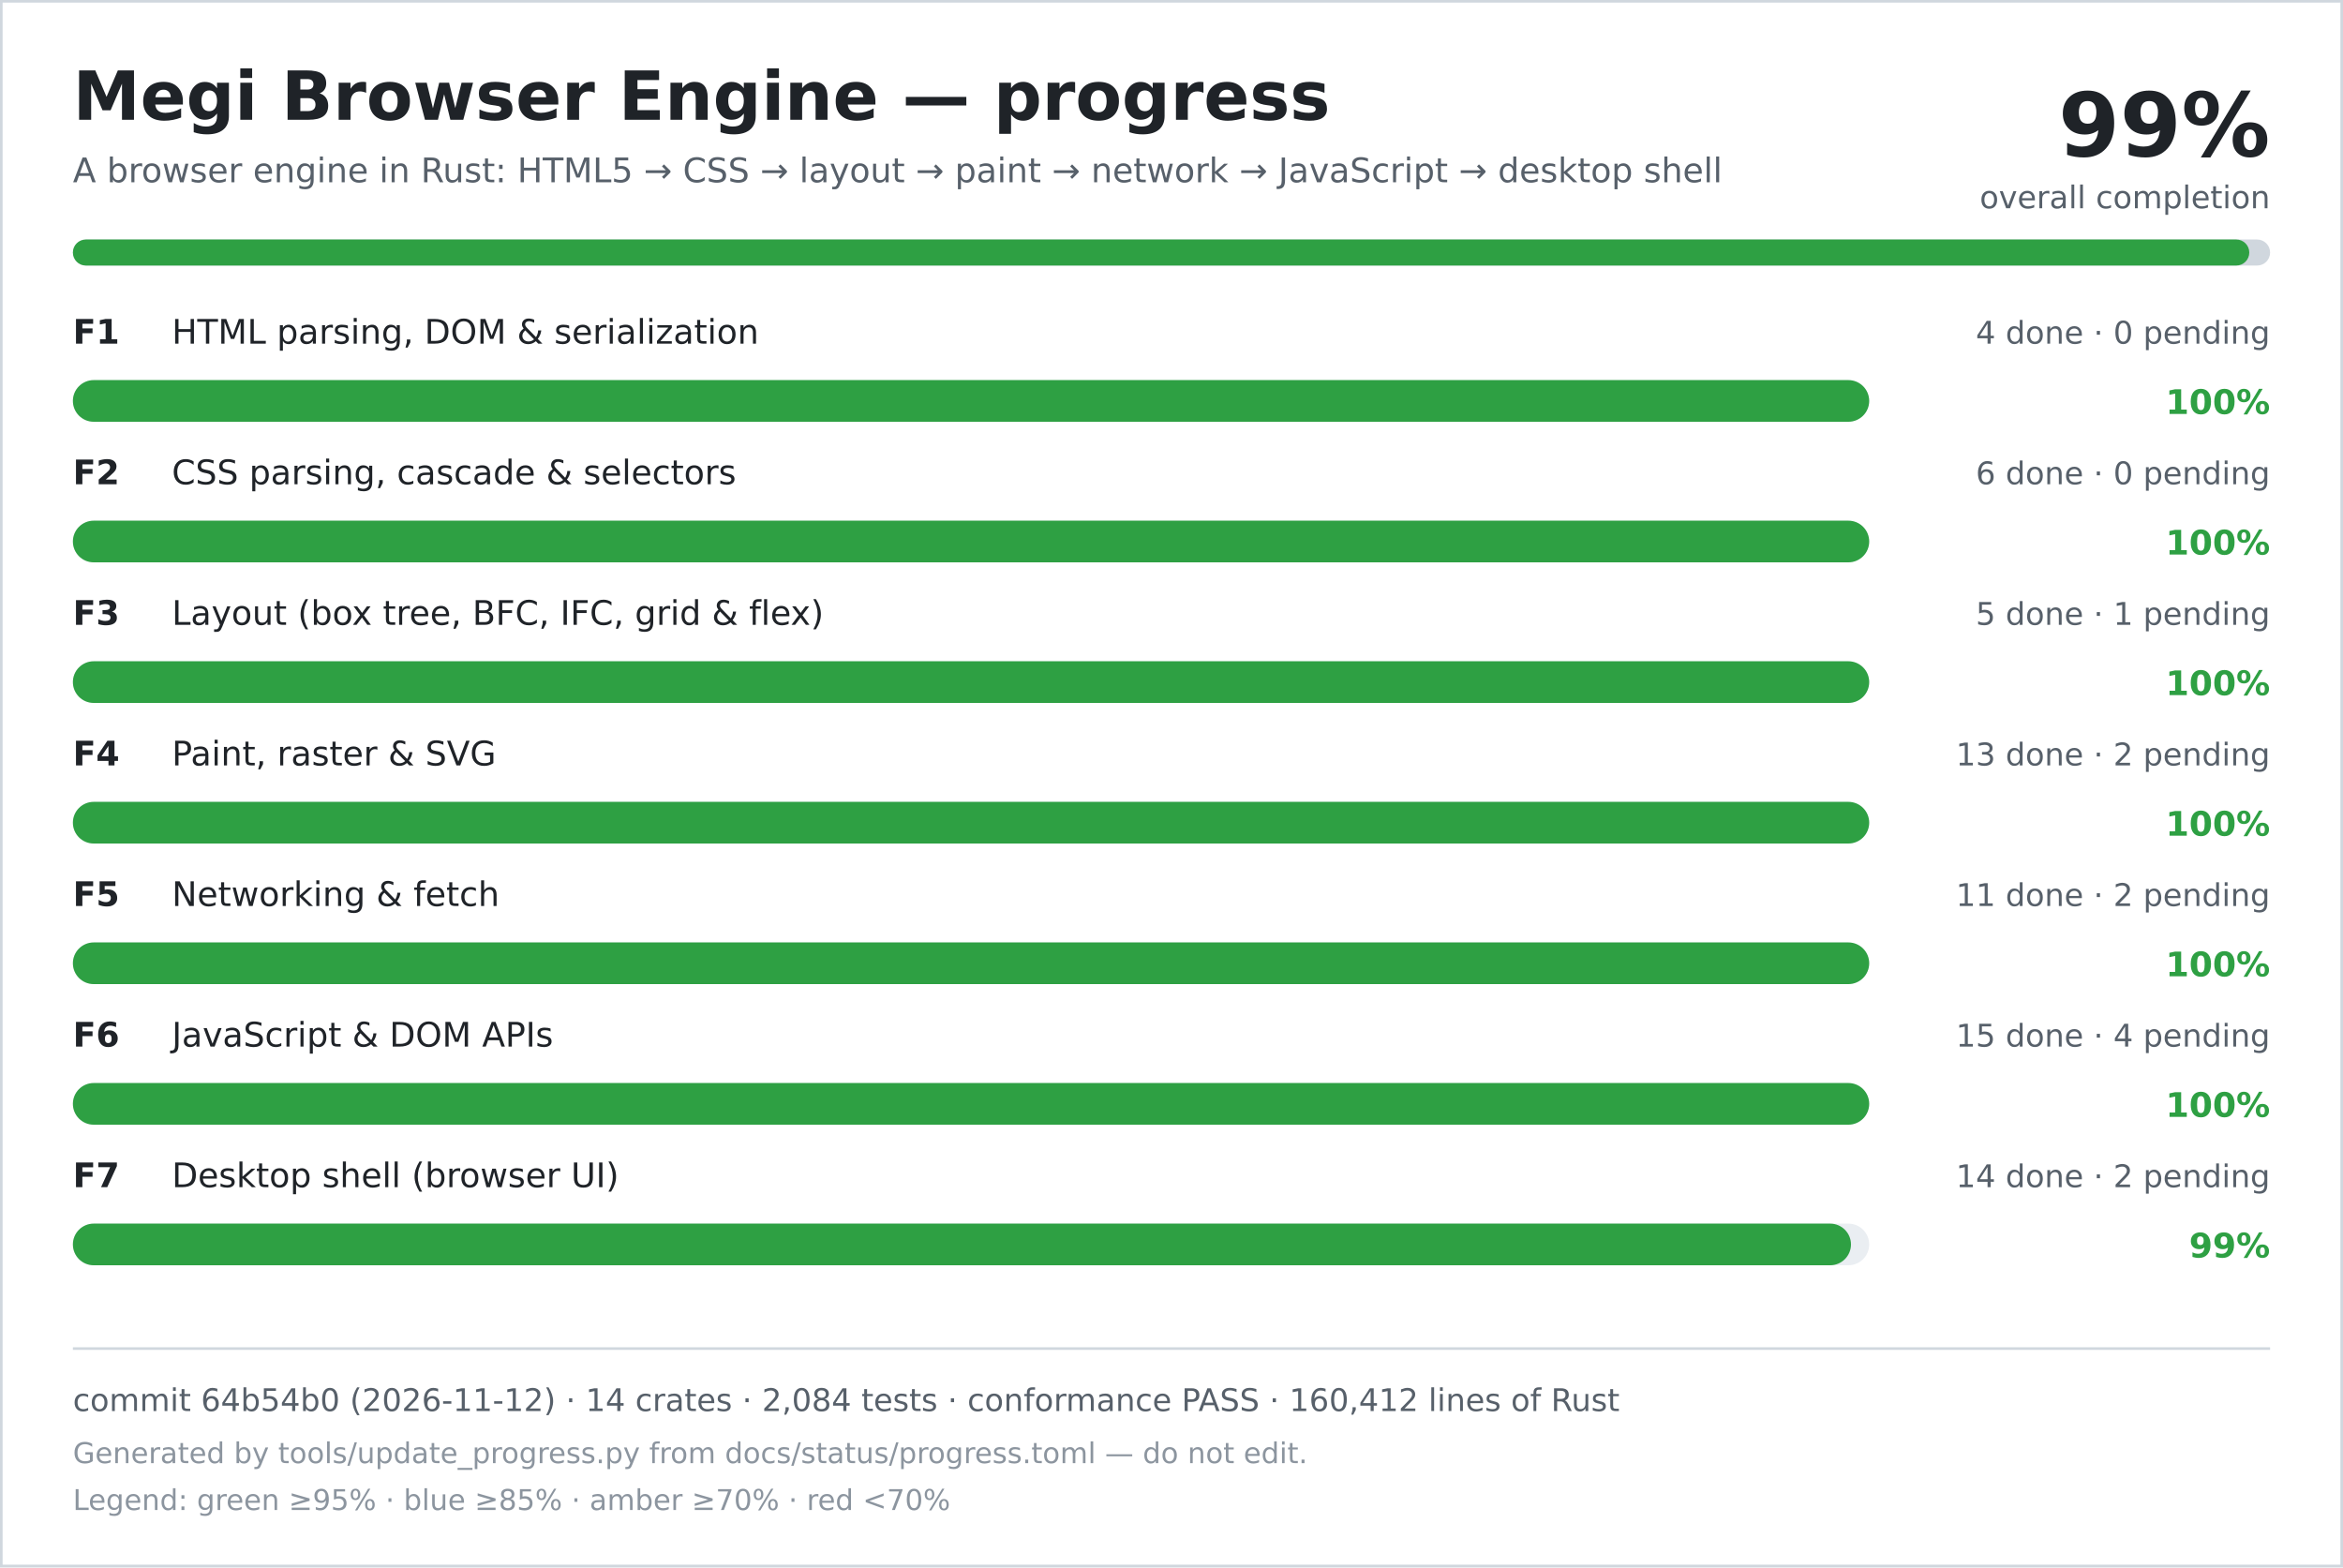
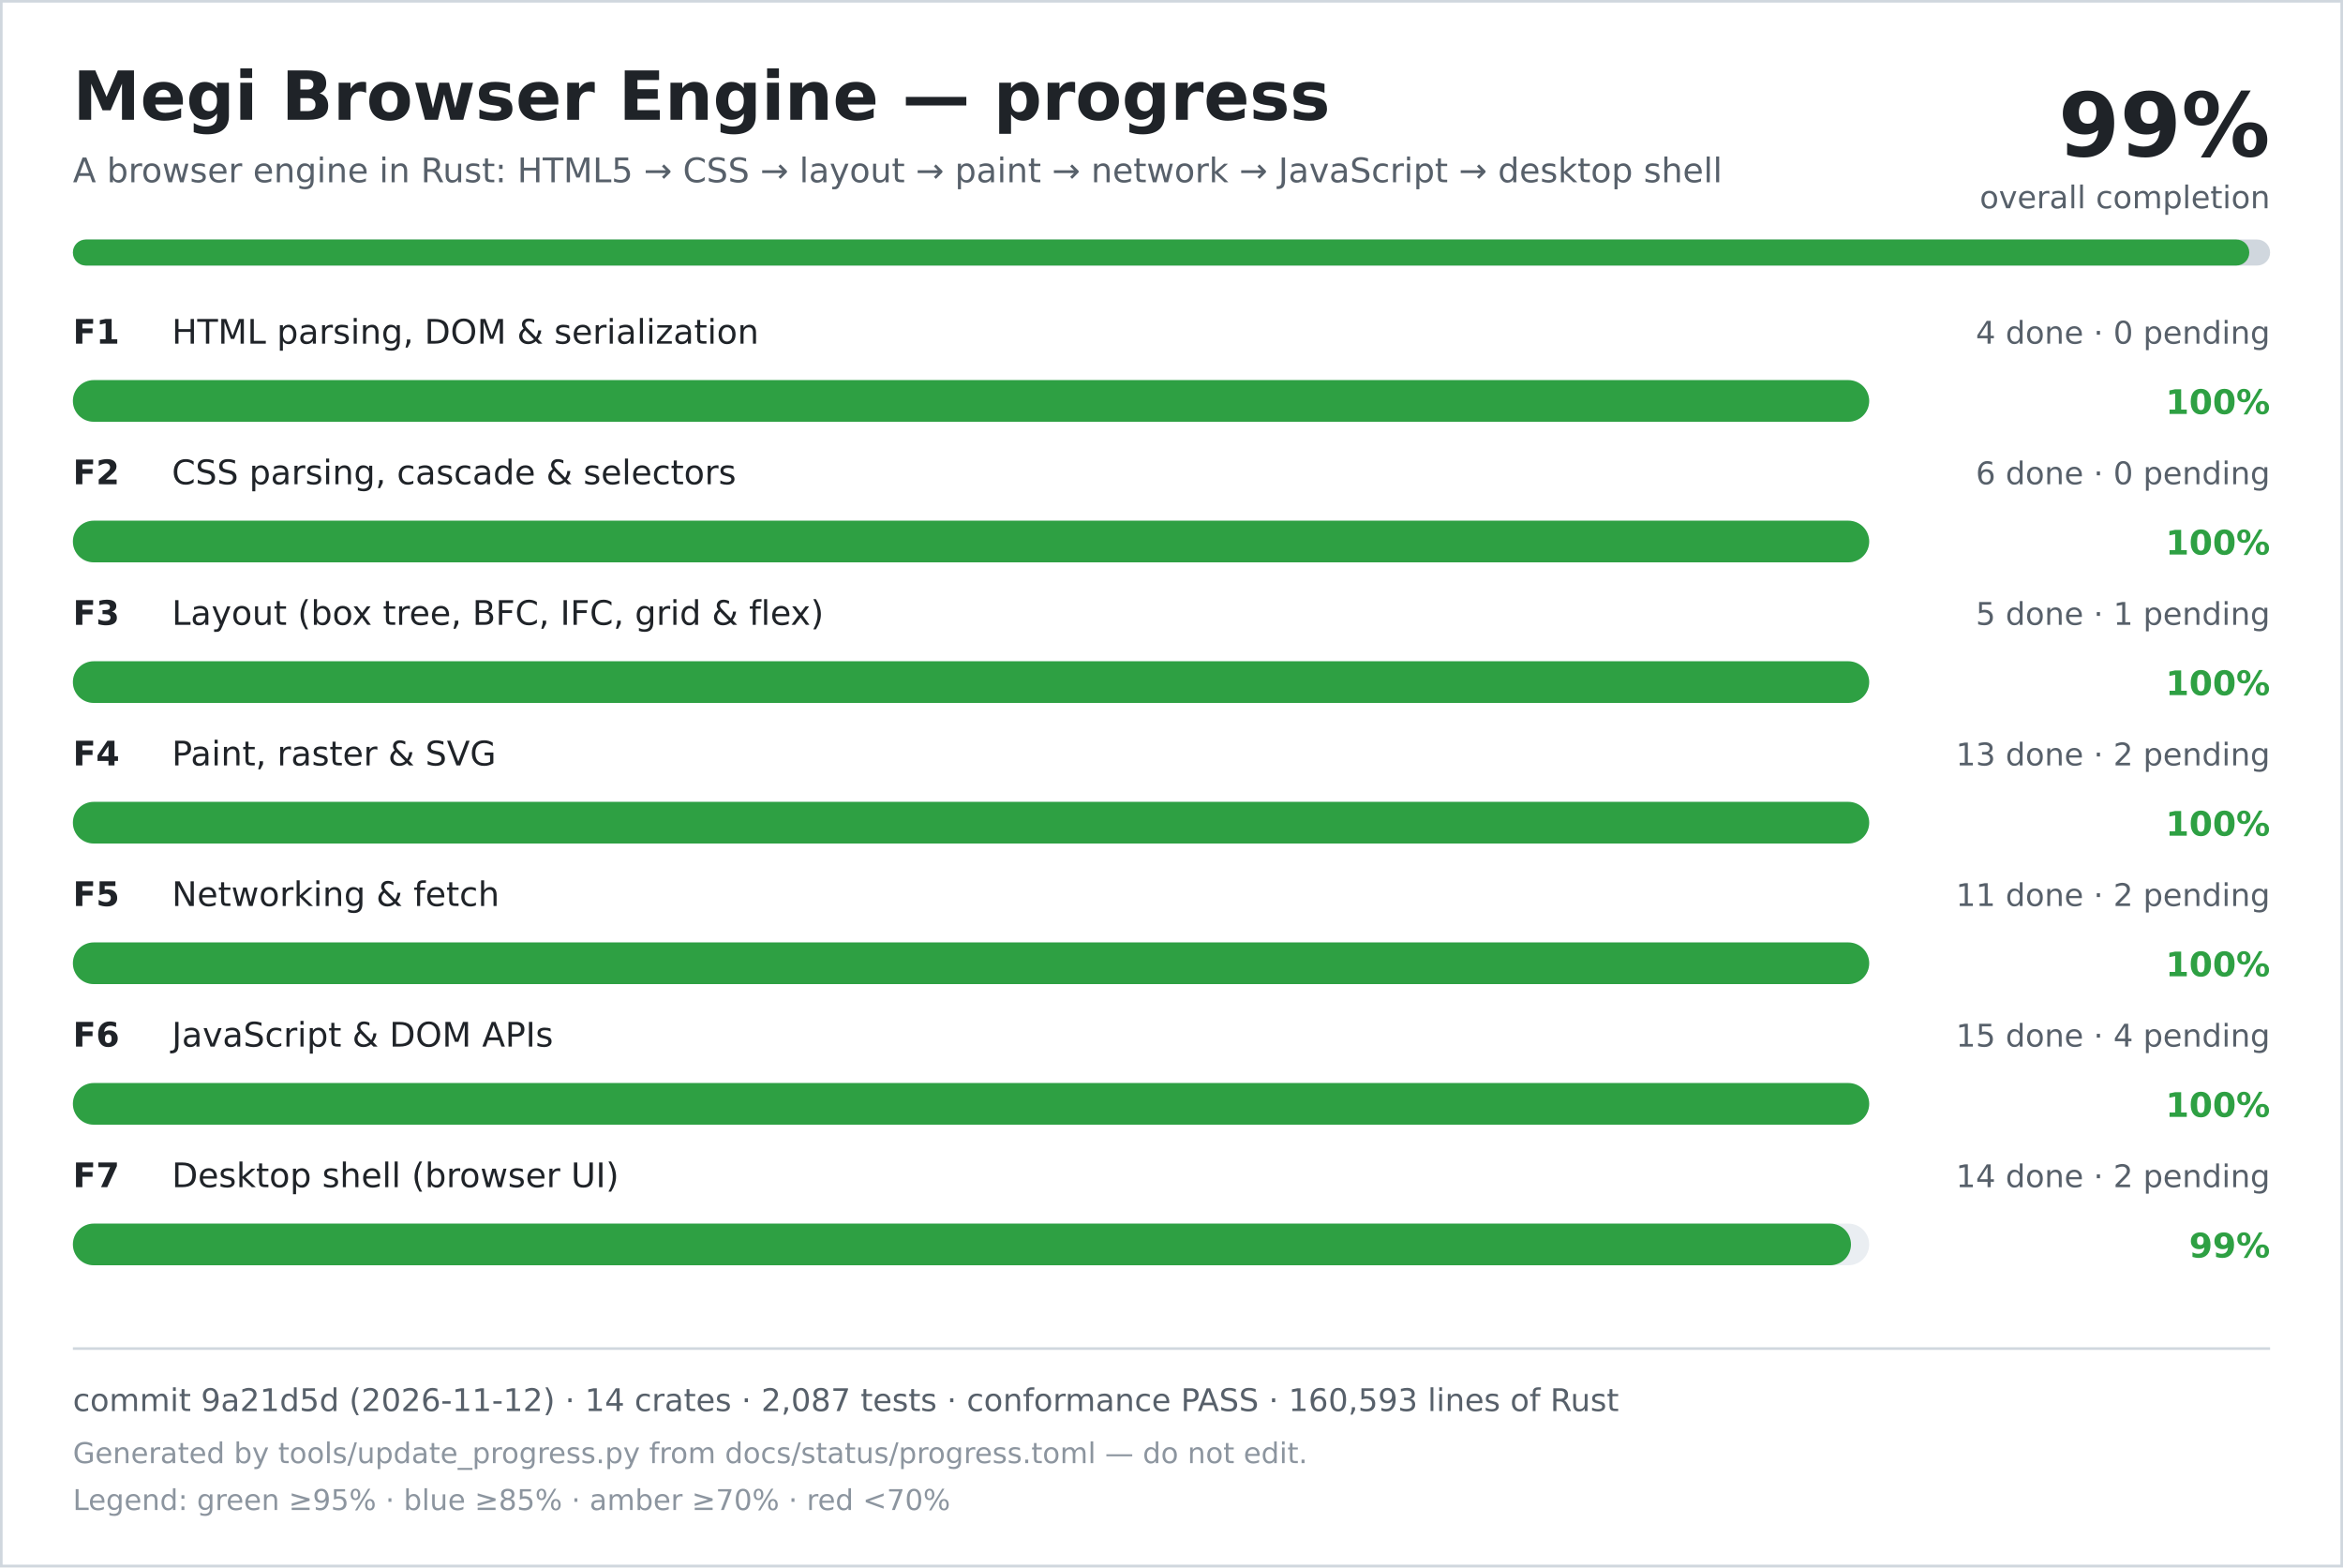
<svg xmlns="http://www.w3.org/2000/svg" width="900" height="602" viewBox="0 0 900 602" role="img" aria-labelledby="title desc">
  <rect width="900" height="602" fill="#ffffff" />
  <rect x="0.5" y="0.5" width="899" height="601" fill="none" stroke="#d0d7de" />
  <text x="28" y="46" font-family="DejaVu Sans, Verdana, sans-serif" font-size="26" font-weight="700" fill="#1f2328">Megi Browser Engine — progress</text>
  <text x="28" y="70" font-family="DejaVu Sans, Verdana, sans-serif" font-size="13" fill="#57606a">A browser engine in Rust: HTML5 → CSS → layout → paint → network → JavaScript → desktop shell</text>
  <text x="872" y="60" text-anchor="end" font-family="DejaVu Sans, Verdana, sans-serif" font-size="34" font-weight="700" fill="#1f2328">99%</text>
  <text x="872" y="80" text-anchor="end" font-family="DejaVu Sans, Verdana, sans-serif" font-size="12" fill="#57606a">overall completion</text>
  <rect x="28" y="92" width="844" height="10" rx="5" fill="#d0d7de" />
  <rect x="28" y="92" width="836" height="10" rx="5" fill="#2ea043" />
  <text x="28" y="132" font-family="DejaVu Sans, Verdana, sans-serif" font-size="13" font-weight="700" fill="#1f2328">F1</text>
  <text x="66" y="132" font-family="DejaVu Sans, Verdana, sans-serif" font-size="13" fill="#1f2328">HTML parsing, DOM &amp; serialization</text>
  <text x="872" y="132" text-anchor="end" font-family="DejaVu Sans, Verdana, sans-serif" font-size="12" fill="#57606a">4 done · 0 pending</text>
  <rect x="28" y="146" width="690" height="16" rx="8" fill="#eaeef2" />
  <rect x="28" y="146" width="690" height="16" rx="8" fill="#2ea043" />
  <text x="872" y="159" text-anchor="end" font-family="DejaVu Sans, Verdana, sans-serif" font-size="13" font-weight="700" fill="#2ea043">100%</text>
  <text x="28" y="186" font-family="DejaVu Sans, Verdana, sans-serif" font-size="13" font-weight="700" fill="#1f2328">F2</text>
  <text x="66" y="186" font-family="DejaVu Sans, Verdana, sans-serif" font-size="13" fill="#1f2328">CSS parsing, cascade &amp; selectors</text>
  <text x="872" y="186" text-anchor="end" font-family="DejaVu Sans, Verdana, sans-serif" font-size="12" fill="#57606a">6 done · 0 pending</text>
  <rect x="28" y="200" width="690" height="16" rx="8" fill="#eaeef2" />
  <rect x="28" y="200" width="690" height="16" rx="8" fill="#2ea043" />
  <text x="872" y="213" text-anchor="end" font-family="DejaVu Sans, Verdana, sans-serif" font-size="13" font-weight="700" fill="#2ea043">100%</text>
  <text x="28" y="240" font-family="DejaVu Sans, Verdana, sans-serif" font-size="13" font-weight="700" fill="#1f2328">F3</text>
  <text x="66" y="240" font-family="DejaVu Sans, Verdana, sans-serif" font-size="13" fill="#1f2328">Layout (box tree, BFC, IFC, grid &amp; flex)</text>
  <text x="872" y="240" text-anchor="end" font-family="DejaVu Sans, Verdana, sans-serif" font-size="12" fill="#57606a">5 done · 1 pending</text>
  <rect x="28" y="254" width="690" height="16" rx="8" fill="#eaeef2" />
  <rect x="28" y="254" width="690" height="16" rx="8" fill="#2ea043" />
  <text x="872" y="267" text-anchor="end" font-family="DejaVu Sans, Verdana, sans-serif" font-size="13" font-weight="700" fill="#2ea043">100%</text>
  <text x="28" y="294" font-family="DejaVu Sans, Verdana, sans-serif" font-size="13" font-weight="700" fill="#1f2328">F4</text>
  <text x="66" y="294" font-family="DejaVu Sans, Verdana, sans-serif" font-size="13" fill="#1f2328">Paint, raster &amp; SVG</text>
  <text x="872" y="294" text-anchor="end" font-family="DejaVu Sans, Verdana, sans-serif" font-size="12" fill="#57606a">13 done · 2 pending</text>
  <rect x="28" y="308" width="690" height="16" rx="8" fill="#eaeef2" />
  <rect x="28" y="308" width="690" height="16" rx="8" fill="#2ea043" />
  <text x="872" y="321" text-anchor="end" font-family="DejaVu Sans, Verdana, sans-serif" font-size="13" font-weight="700" fill="#2ea043">100%</text>
  <text x="28" y="348" font-family="DejaVu Sans, Verdana, sans-serif" font-size="13" font-weight="700" fill="#1f2328">F5</text>
  <text x="66" y="348" font-family="DejaVu Sans, Verdana, sans-serif" font-size="13" fill="#1f2328">Networking &amp; fetch</text>
  <text x="872" y="348" text-anchor="end" font-family="DejaVu Sans, Verdana, sans-serif" font-size="12" fill="#57606a">11 done · 2 pending</text>
  <rect x="28" y="362" width="690" height="16" rx="8" fill="#eaeef2" />
  <rect x="28" y="362" width="690" height="16" rx="8" fill="#2ea043" />
  <text x="872" y="375" text-anchor="end" font-family="DejaVu Sans, Verdana, sans-serif" font-size="13" font-weight="700" fill="#2ea043">100%</text>
  <text x="28" y="402" font-family="DejaVu Sans, Verdana, sans-serif" font-size="13" font-weight="700" fill="#1f2328">F6</text>
  <text x="66" y="402" font-family="DejaVu Sans, Verdana, sans-serif" font-size="13" fill="#1f2328">JavaScript &amp; DOM APIs</text>
  <text x="872" y="402" text-anchor="end" font-family="DejaVu Sans, Verdana, sans-serif" font-size="12" fill="#57606a">15 done · 4 pending</text>
  <rect x="28" y="416" width="690" height="16" rx="8" fill="#eaeef2" />
  <rect x="28" y="416" width="690" height="16" rx="8" fill="#2ea043" />
  <text x="872" y="429" text-anchor="end" font-family="DejaVu Sans, Verdana, sans-serif" font-size="13" font-weight="700" fill="#2ea043">100%</text>
  <text x="28" y="456" font-family="DejaVu Sans, Verdana, sans-serif" font-size="13" font-weight="700" fill="#1f2328">F7</text>
  <text x="66" y="456" font-family="DejaVu Sans, Verdana, sans-serif" font-size="13" fill="#1f2328">Desktop shell (browser UI)</text>
  <text x="872" y="456" text-anchor="end" font-family="DejaVu Sans, Verdana, sans-serif" font-size="12" fill="#57606a">14 done · 2 pending</text>
  <rect x="28" y="470" width="690" height="16" rx="8" fill="#eaeef2" />
  <rect x="28" y="470" width="683" height="16" rx="8" fill="#2ea043" />
  <text x="872" y="483" text-anchor="end" font-family="DejaVu Sans, Verdana, sans-serif" font-size="13" font-weight="700" fill="#2ea043">99%</text>
  <line x1="28" y1="518" x2="872" y2="518" stroke="#d0d7de" />
-   <text x="28" y="542" font-family="DejaVu Sans, Verdana, sans-serif" font-size="12" fill="#57606a">commit 64b54b0 (2026-11-12) · 14 crates · 2,084 tests · conformance PASS · 160,412 lines of Rust</text>
+   <text x="28" y="542" font-family="DejaVu Sans, Verdana, sans-serif" font-size="12" fill="#57606a">commit 9a21d5d (2026-11-12) · 14 crates · 2,087 tests · conformance PASS · 160,593 lines of Rust</text>
  <text x="28" y="562" font-family="DejaVu Sans, Verdana, sans-serif" font-size="11" fill="#8c959f">Generated by tools/update_progress.py from docs/status/progress.toml — do not edit.</text>
  <text x="28" y="580" font-family="DejaVu Sans, Verdana, sans-serif" font-size="11" fill="#8c959f">Legend: green ≥95% · blue ≥85% · amber ≥70% · red &lt;70%</text>
</svg>
